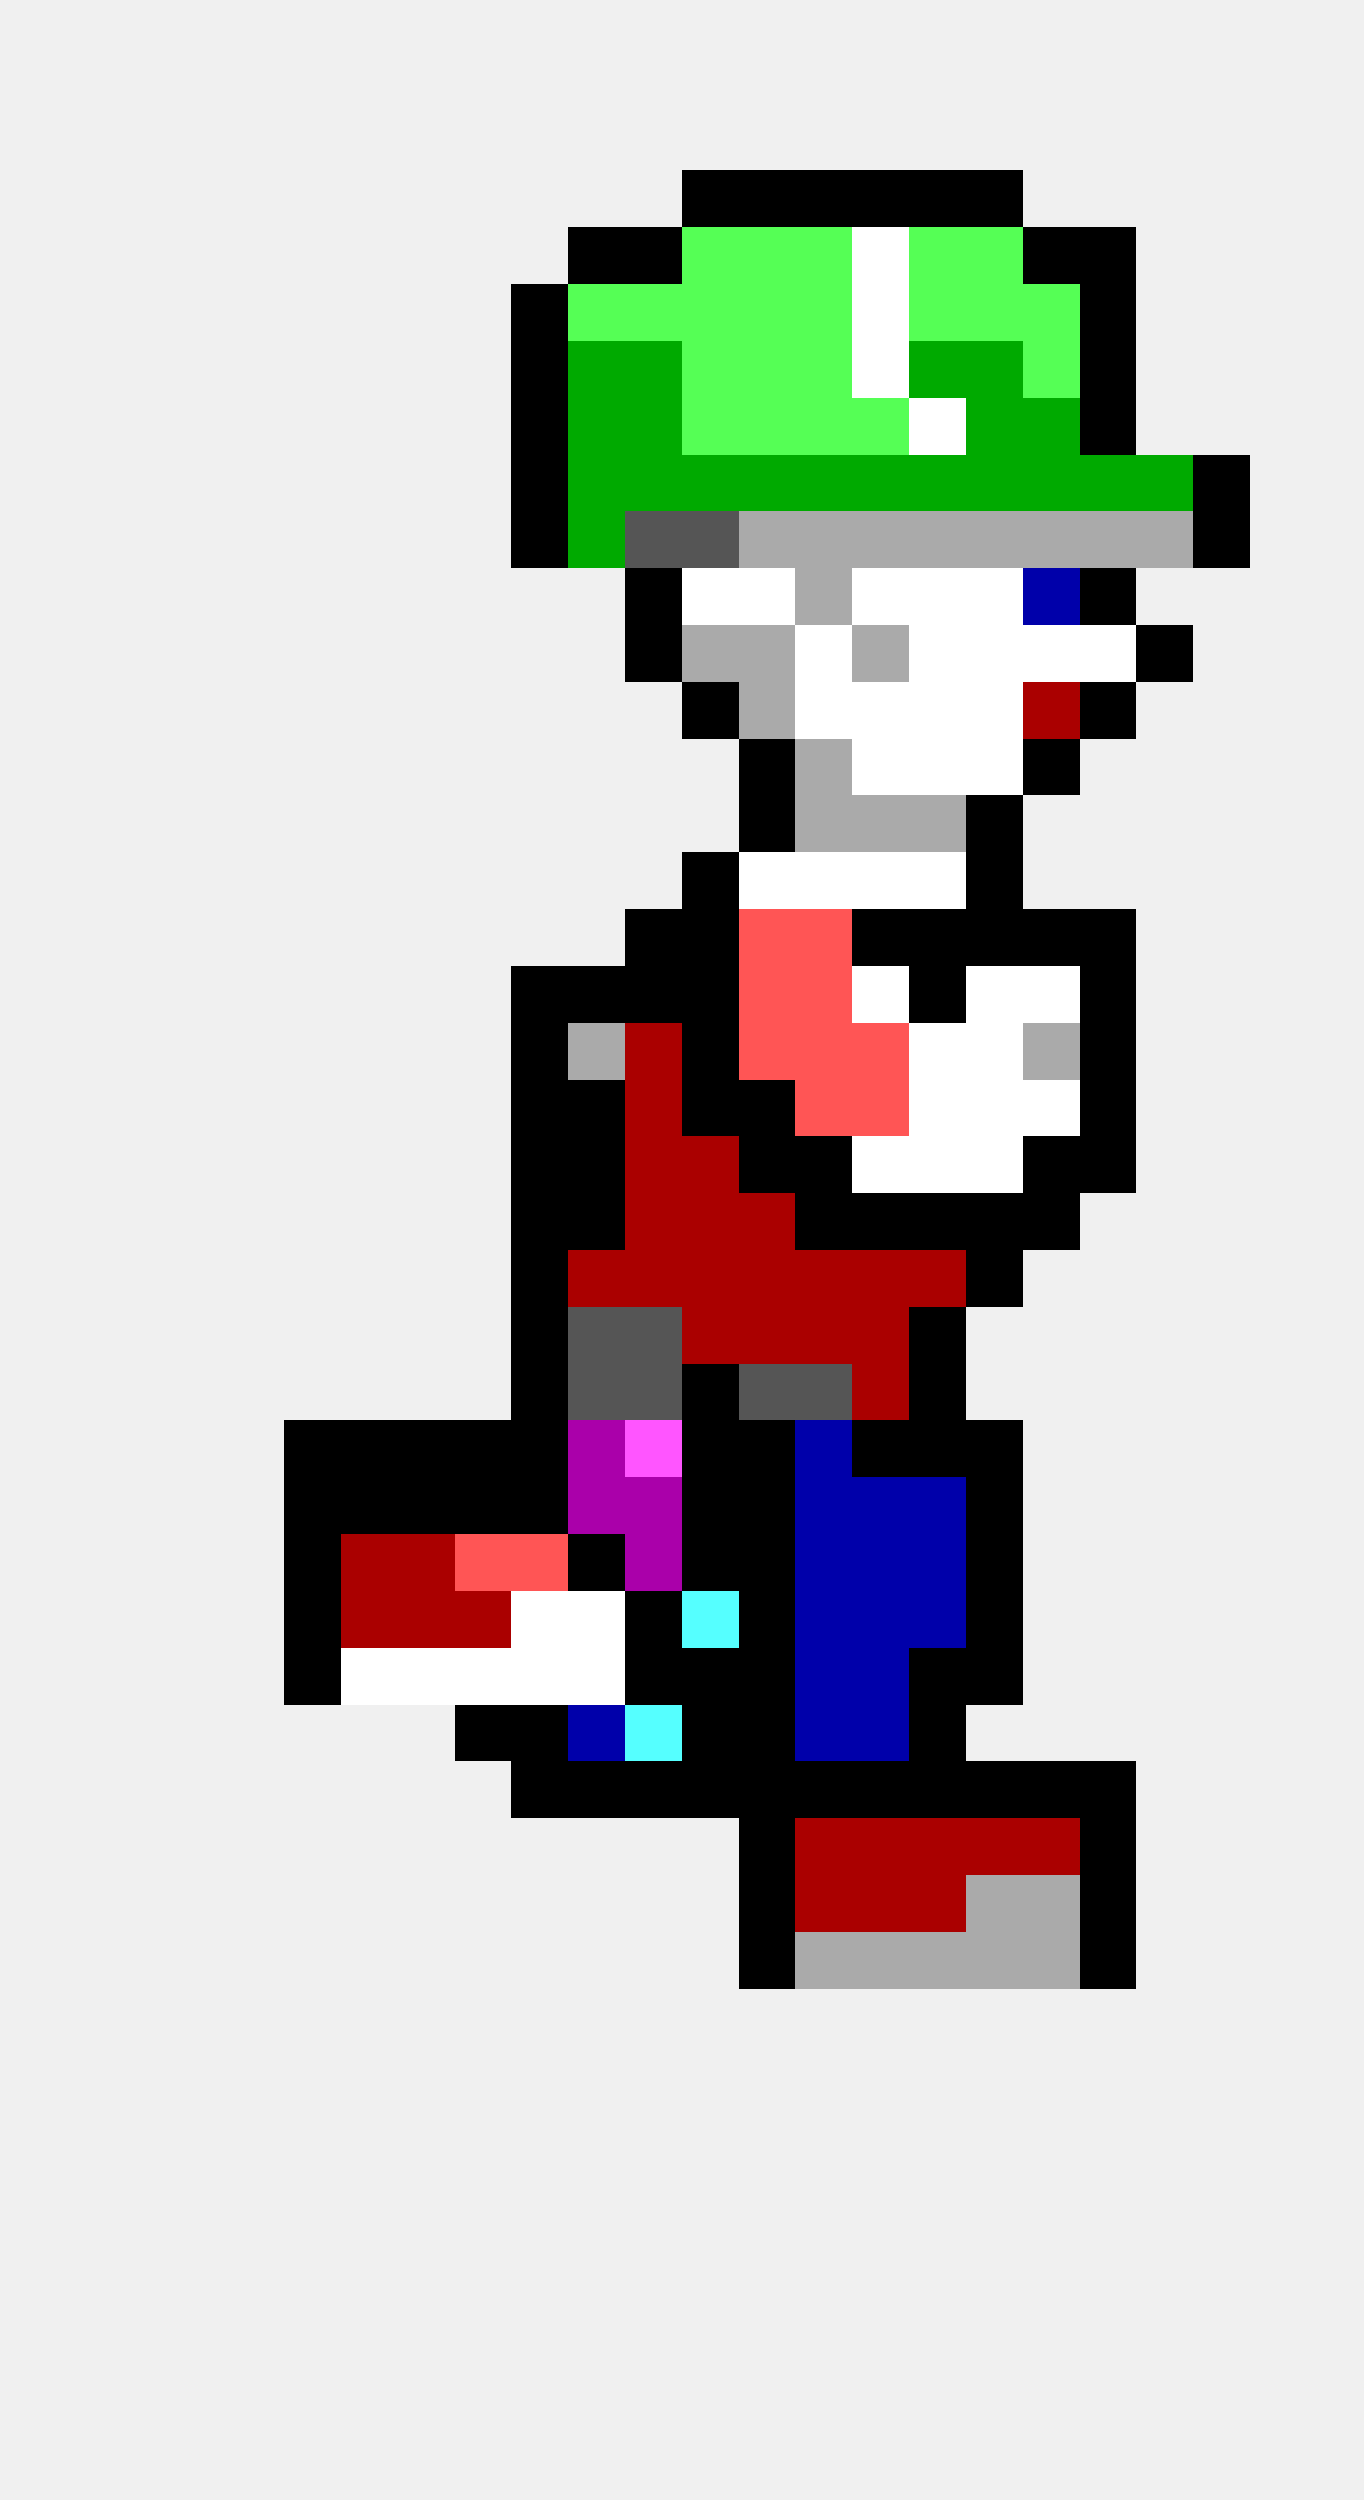
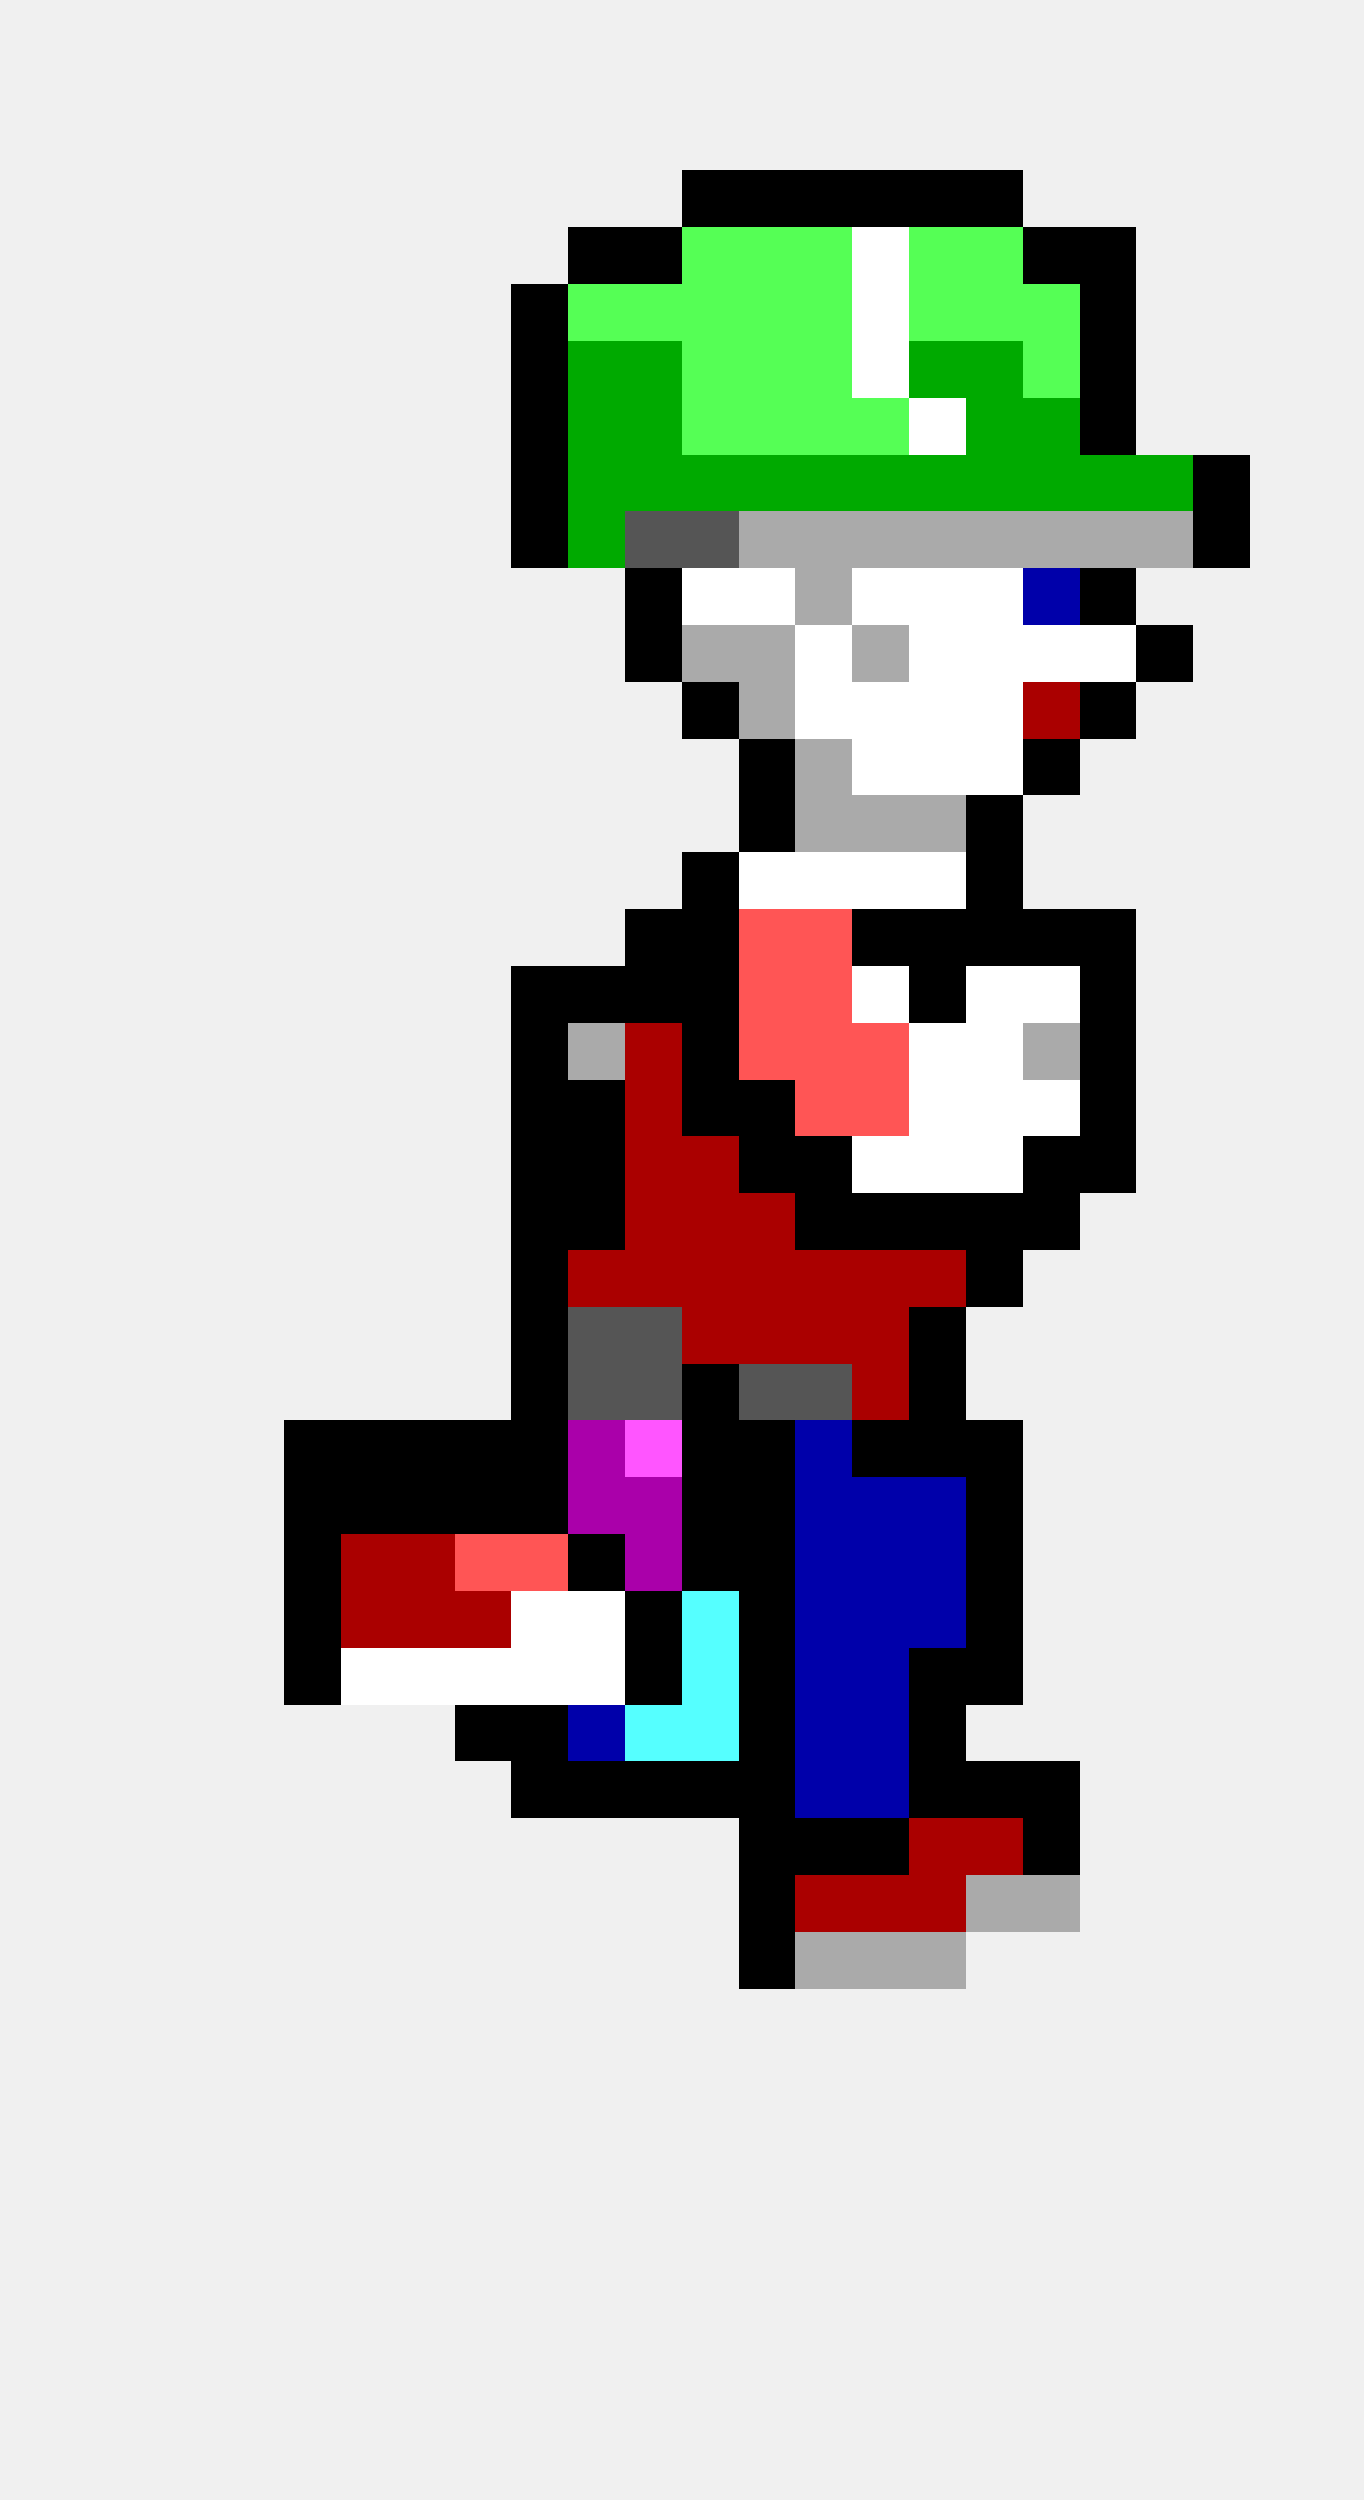
<svg xmlns="http://www.w3.org/2000/svg" width="24" height="44" viewBox="0 0 24 44" shape-rendering="crispEdges">
  <rect x="12" y="3" width="1" height="1" fill="#000000" />
  <rect x="13" y="3" width="1" height="1" fill="#000000" />
  <rect x="14" y="3" width="1" height="1" fill="#000000" />
  <rect x="15" y="3" width="1" height="1" fill="#000000" />
  <rect x="16" y="3" width="1" height="1" fill="#000000" />
  <rect x="17" y="3" width="1" height="1" fill="#000000" />
  <rect x="10" y="4" width="1" height="1" fill="#000000" />
  <rect x="11" y="4" width="1" height="1" fill="#000000" />
  <rect x="12" y="4" width="1" height="1" fill="#55ff55" />
  <rect x="13" y="4" width="1" height="1" fill="#55ff55" />
  <rect x="14" y="4" width="1" height="1" fill="#55ff55" />
  <rect x="15" y="4" width="1" height="1" fill="#ffffff" />
  <rect x="16" y="4" width="1" height="1" fill="#55ff55" />
  <rect x="17" y="4" width="1" height="1" fill="#55ff55" />
  <rect x="18" y="4" width="1" height="1" fill="#000000" />
  <rect x="19" y="4" width="1" height="1" fill="#000000" />
  <rect x="9" y="5" width="1" height="1" fill="#000000" />
  <rect x="10" y="5" width="1" height="1" fill="#55ff55" />
  <rect x="11" y="5" width="1" height="1" fill="#55ff55" />
  <rect x="12" y="5" width="1" height="1" fill="#55ff55" />
  <rect x="13" y="5" width="1" height="1" fill="#55ff55" />
  <rect x="14" y="5" width="1" height="1" fill="#55ff55" />
  <rect x="15" y="5" width="1" height="1" fill="#ffffff" />
  <rect x="16" y="5" width="1" height="1" fill="#55ff55" />
  <rect x="17" y="5" width="1" height="1" fill="#55ff55" />
  <rect x="18" y="5" width="1" height="1" fill="#55ff55" />
  <rect x="19" y="5" width="1" height="1" fill="#000000" />
  <rect x="9" y="6" width="1" height="1" fill="#000000" />
  <rect x="10" y="6" width="1" height="1" fill="#00aa00" />
  <rect x="11" y="6" width="1" height="1" fill="#00aa00" />
  <rect x="12" y="6" width="1" height="1" fill="#55ff55" />
  <rect x="13" y="6" width="1" height="1" fill="#55ff55" />
  <rect x="14" y="6" width="1" height="1" fill="#55ff55" />
  <rect x="15" y="6" width="1" height="1" fill="#ffffff" />
  <rect x="16" y="6" width="1" height="1" fill="#00aa00" />
  <rect x="17" y="6" width="1" height="1" fill="#00aa00" />
  <rect x="18" y="6" width="1" height="1" fill="#55ff55" />
  <rect x="19" y="6" width="1" height="1" fill="#000000" />
  <rect x="9" y="7" width="1" height="1" fill="#000000" />
  <rect x="10" y="7" width="1" height="1" fill="#00aa00" />
  <rect x="11" y="7" width="1" height="1" fill="#00aa00" />
  <rect x="12" y="7" width="1" height="1" fill="#55ff55" />
  <rect x="13" y="7" width="1" height="1" fill="#55ff55" />
  <rect x="14" y="7" width="1" height="1" fill="#55ff55" />
  <rect x="15" y="7" width="1" height="1" fill="#55ff55" />
  <rect x="16" y="7" width="1" height="1" fill="#ffffff" />
  <rect x="17" y="7" width="1" height="1" fill="#00aa00" />
  <rect x="18" y="7" width="1" height="1" fill="#00aa00" />
  <rect x="19" y="7" width="1" height="1" fill="#000000" />
  <rect x="9" y="8" width="1" height="1" fill="#000000" />
  <rect x="10" y="8" width="1" height="1" fill="#00aa00" />
  <rect x="11" y="8" width="1" height="1" fill="#00aa00" />
  <rect x="12" y="8" width="1" height="1" fill="#00aa00" />
  <rect x="13" y="8" width="1" height="1" fill="#00aa00" />
  <rect x="14" y="8" width="1" height="1" fill="#00aa00" />
  <rect x="15" y="8" width="1" height="1" fill="#00aa00" />
  <rect x="16" y="8" width="1" height="1" fill="#00aa00" />
  <rect x="17" y="8" width="1" height="1" fill="#00aa00" />
  <rect x="18" y="8" width="1" height="1" fill="#00aa00" />
  <rect x="19" y="8" width="1" height="1" fill="#00aa00" />
  <rect x="20" y="8" width="1" height="1" fill="#00aa00" />
  <rect x="21" y="8" width="1" height="1" fill="#000000" />
  <rect x="9" y="9" width="1" height="1" fill="#000000" />
  <rect x="10" y="9" width="1" height="1" fill="#00aa00" />
  <rect x="11" y="9" width="1" height="1" fill="#555555" />
  <rect x="12" y="9" width="1" height="1" fill="#555555" />
  <rect x="13" y="9" width="1" height="1" fill="#aaaaaa" />
  <rect x="14" y="9" width="1" height="1" fill="#aaaaaa" />
  <rect x="15" y="9" width="1" height="1" fill="#aaaaaa" />
  <rect x="16" y="9" width="1" height="1" fill="#aaaaaa" />
  <rect x="17" y="9" width="1" height="1" fill="#aaaaaa" />
  <rect x="18" y="9" width="1" height="1" fill="#aaaaaa" />
  <rect x="19" y="9" width="1" height="1" fill="#aaaaaa" />
  <rect x="20" y="9" width="1" height="1" fill="#aaaaaa" />
  <rect x="21" y="9" width="1" height="1" fill="#000000" />
  <rect x="11" y="10" width="1" height="1" fill="#000000" />
  <rect x="12" y="10" width="1" height="1" fill="#ffffff" />
  <rect x="13" y="10" width="1" height="1" fill="#ffffff" />
  <rect x="14" y="10" width="1" height="1" fill="#aaaaaa" />
  <rect x="15" y="10" width="1" height="1" fill="#ffffff" />
  <rect x="16" y="10" width="1" height="1" fill="#ffffff" />
  <rect x="17" y="10" width="1" height="1" fill="#ffffff" />
  <rect x="18" y="10" width="1" height="1" fill="#0000aa" />
  <rect x="19" y="10" width="1" height="1" fill="#000000" />
  <rect x="11" y="11" width="1" height="1" fill="#000000" />
  <rect x="12" y="11" width="1" height="1" fill="#aaaaaa" />
  <rect x="13" y="11" width="1" height="1" fill="#aaaaaa" />
  <rect x="14" y="11" width="1" height="1" fill="#ffffff" />
  <rect x="15" y="11" width="1" height="1" fill="#aaaaaa" />
  <rect x="16" y="11" width="1" height="1" fill="#ffffff" />
  <rect x="17" y="11" width="1" height="1" fill="#ffffff" />
  <rect x="18" y="11" width="1" height="1" fill="#ffffff" />
  <rect x="19" y="11" width="1" height="1" fill="#ffffff" />
  <rect x="20" y="11" width="1" height="1" fill="#000000" />
  <rect x="12" y="12" width="1" height="1" fill="#000000" />
  <rect x="13" y="12" width="1" height="1" fill="#aaaaaa" />
  <rect x="14" y="12" width="1" height="1" fill="#ffffff" />
  <rect x="15" y="12" width="1" height="1" fill="#ffffff" />
  <rect x="16" y="12" width="1" height="1" fill="#ffffff" />
  <rect x="17" y="12" width="1" height="1" fill="#ffffff" />
  <rect x="18" y="12" width="1" height="1" fill="#aa0000" />
  <rect x="19" y="12" width="1" height="1" fill="#000000" />
  <rect x="13" y="13" width="1" height="1" fill="#000000" />
  <rect x="14" y="13" width="1" height="1" fill="#aaaaaa" />
  <rect x="15" y="13" width="1" height="1" fill="#ffffff" />
  <rect x="16" y="13" width="1" height="1" fill="#ffffff" />
  <rect x="17" y="13" width="1" height="1" fill="#ffffff" />
  <rect x="18" y="13" width="1" height="1" fill="#000000" />
  <rect x="13" y="14" width="1" height="1" fill="#000000" />
  <rect x="14" y="14" width="1" height="1" fill="#aaaaaa" />
  <rect x="15" y="14" width="1" height="1" fill="#aaaaaa" />
  <rect x="16" y="14" width="1" height="1" fill="#aaaaaa" />
  <rect x="17" y="14" width="1" height="1" fill="#000000" />
  <rect x="12" y="15" width="1" height="1" fill="#000000" />
  <rect x="13" y="15" width="1" height="1" fill="#ffffff" />
  <rect x="14" y="15" width="1" height="1" fill="#ffffff" />
  <rect x="15" y="15" width="1" height="1" fill="#ffffff" />
  <rect x="16" y="15" width="1" height="1" fill="#ffffff" />
  <rect x="17" y="15" width="1" height="1" fill="#000000" />
  <rect x="11" y="16" width="1" height="1" fill="#000000" />
  <rect x="12" y="16" width="1" height="1" fill="#000000" />
  <rect x="13" y="16" width="1" height="1" fill="#ff5555" />
  <rect x="14" y="16" width="1" height="1" fill="#ff5555" />
  <rect x="15" y="16" width="1" height="1" fill="#000000" />
  <rect x="16" y="16" width="1" height="1" fill="#000000" />
  <rect x="17" y="16" width="1" height="1" fill="#000000" />
  <rect x="18" y="16" width="1" height="1" fill="#000000" />
  <rect x="19" y="16" width="1" height="1" fill="#000000" />
  <rect x="9" y="17" width="1" height="1" fill="#000000" />
  <rect x="10" y="17" width="1" height="1" fill="#000000" />
  <rect x="11" y="17" width="1" height="1" fill="#000000" />
  <rect x="12" y="17" width="1" height="1" fill="#000000" />
  <rect x="13" y="17" width="1" height="1" fill="#ff5555" />
  <rect x="14" y="17" width="1" height="1" fill="#ff5555" />
  <rect x="15" y="17" width="1" height="1" fill="#ffffff" />
  <rect x="16" y="17" width="1" height="1" fill="#000000" />
  <rect x="17" y="17" width="1" height="1" fill="#ffffff" />
  <rect x="18" y="17" width="1" height="1" fill="#ffffff" />
  <rect x="19" y="17" width="1" height="1" fill="#000000" />
  <rect x="9" y="18" width="1" height="1" fill="#000000" />
  <rect x="10" y="18" width="1" height="1" fill="#aaaaaa" />
  <rect x="11" y="18" width="1" height="1" fill="#aa0000" />
  <rect x="12" y="18" width="1" height="1" fill="#000000" />
  <rect x="13" y="18" width="1" height="1" fill="#ff5555" />
  <rect x="14" y="18" width="1" height="1" fill="#ff5555" />
  <rect x="15" y="18" width="1" height="1" fill="#ff5555" />
  <rect x="16" y="18" width="1" height="1" fill="#ffffff" />
  <rect x="17" y="18" width="1" height="1" fill="#ffffff" />
  <rect x="18" y="18" width="1" height="1" fill="#aaaaaa" />
  <rect x="19" y="18" width="1" height="1" fill="#000000" />
  <rect x="9" y="19" width="1" height="1" fill="#000000" />
  <rect x="10" y="19" width="1" height="1" fill="#000000" />
  <rect x="11" y="19" width="1" height="1" fill="#aa0000" />
  <rect x="12" y="19" width="1" height="1" fill="#000000" />
  <rect x="13" y="19" width="1" height="1" fill="#000000" />
  <rect x="14" y="19" width="1" height="1" fill="#ff5555" />
  <rect x="15" y="19" width="1" height="1" fill="#ff5555" />
  <rect x="16" y="19" width="1" height="1" fill="#ffffff" />
  <rect x="17" y="19" width="1" height="1" fill="#ffffff" />
  <rect x="18" y="19" width="1" height="1" fill="#ffffff" />
  <rect x="19" y="19" width="1" height="1" fill="#000000" />
  <rect x="9" y="20" width="1" height="1" fill="#000000" />
  <rect x="10" y="20" width="1" height="1" fill="#000000" />
  <rect x="11" y="20" width="1" height="1" fill="#aa0000" />
  <rect x="12" y="20" width="1" height="1" fill="#aa0000" />
  <rect x="13" y="20" width="1" height="1" fill="#000000" />
  <rect x="14" y="20" width="1" height="1" fill="#000000" />
  <rect x="15" y="20" width="1" height="1" fill="#ffffff" />
  <rect x="16" y="20" width="1" height="1" fill="#ffffff" />
  <rect x="17" y="20" width="1" height="1" fill="#ffffff" />
  <rect x="18" y="20" width="1" height="1" fill="#000000" />
  <rect x="19" y="20" width="1" height="1" fill="#000000" />
  <rect x="9" y="21" width="1" height="1" fill="#000000" />
  <rect x="10" y="21" width="1" height="1" fill="#000000" />
  <rect x="11" y="21" width="1" height="1" fill="#aa0000" />
  <rect x="12" y="21" width="1" height="1" fill="#aa0000" />
  <rect x="13" y="21" width="1" height="1" fill="#aa0000" />
  <rect x="14" y="21" width="1" height="1" fill="#000000" />
  <rect x="15" y="21" width="1" height="1" fill="#000000" />
  <rect x="16" y="21" width="1" height="1" fill="#000000" />
  <rect x="17" y="21" width="1" height="1" fill="#000000" />
  <rect x="18" y="21" width="1" height="1" fill="#000000" />
  <rect x="9" y="22" width="1" height="1" fill="#000000" />
  <rect x="10" y="22" width="1" height="1" fill="#aa0000" />
  <rect x="11" y="22" width="1" height="1" fill="#aa0000" />
  <rect x="12" y="22" width="1" height="1" fill="#aa0000" />
  <rect x="13" y="22" width="1" height="1" fill="#aa0000" />
  <rect x="14" y="22" width="1" height="1" fill="#aa0000" />
  <rect x="15" y="22" width="1" height="1" fill="#aa0000" />
  <rect x="16" y="22" width="1" height="1" fill="#aa0000" />
  <rect x="17" y="22" width="1" height="1" fill="#000000" />
  <rect x="9" y="23" width="1" height="1" fill="#000000" />
  <rect x="10" y="23" width="1" height="1" fill="#555555" />
  <rect x="11" y="23" width="1" height="1" fill="#555555" />
  <rect x="12" y="23" width="1" height="1" fill="#aa0000" />
  <rect x="13" y="23" width="1" height="1" fill="#aa0000" />
  <rect x="14" y="23" width="1" height="1" fill="#aa0000" />
  <rect x="15" y="23" width="1" height="1" fill="#aa0000" />
  <rect x="16" y="23" width="1" height="1" fill="#000000" />
  <rect x="9" y="24" width="1" height="1" fill="#000000" />
  <rect x="10" y="24" width="1" height="1" fill="#555555" />
  <rect x="11" y="24" width="1" height="1" fill="#555555" />
  <rect x="12" y="24" width="1" height="1" fill="#000000" />
  <rect x="13" y="24" width="1" height="1" fill="#555555" />
  <rect x="14" y="24" width="1" height="1" fill="#555555" />
  <rect x="15" y="24" width="1" height="1" fill="#aa0000" />
  <rect x="16" y="24" width="1" height="1" fill="#000000" />
  <rect x="5" y="25" width="1" height="1" fill="#000000" />
  <rect x="6" y="25" width="1" height="1" fill="#000000" />
  <rect x="7" y="25" width="1" height="1" fill="#000000" />
  <rect x="8" y="25" width="1" height="1" fill="#000000" />
  <rect x="9" y="25" width="1" height="1" fill="#000000" />
  <rect x="10" y="25" width="1" height="1" fill="#aa00aa" />
  <rect x="11" y="25" width="1" height="1" fill="#ff55ff" />
  <rect x="12" y="25" width="1" height="1" fill="#000000" />
  <rect x="13" y="25" width="1" height="1" fill="#000000" />
  <rect x="14" y="25" width="1" height="1" fill="#0000aa" />
  <rect x="15" y="25" width="1" height="1" fill="#000000" />
  <rect x="16" y="25" width="1" height="1" fill="#000000" />
  <rect x="17" y="25" width="1" height="1" fill="#000000" />
  <rect x="5" y="26" width="1" height="1" fill="#000000" />
  <rect x="6" y="26" width="1" height="1" fill="#000000" />
  <rect x="7" y="26" width="1" height="1" fill="#000000" />
  <rect x="8" y="26" width="1" height="1" fill="#000000" />
  <rect x="9" y="26" width="1" height="1" fill="#000000" />
  <rect x="10" y="26" width="1" height="1" fill="#aa00aa" />
  <rect x="11" y="26" width="1" height="1" fill="#aa00aa" />
  <rect x="12" y="26" width="1" height="1" fill="#000000" />
  <rect x="13" y="26" width="1" height="1" fill="#000000" />
  <rect x="14" y="26" width="1" height="1" fill="#0000aa" />
  <rect x="15" y="26" width="1" height="1" fill="#0000aa" />
  <rect x="16" y="26" width="1" height="1" fill="#0000aa" />
  <rect x="17" y="26" width="1" height="1" fill="#000000" />
  <rect x="5" y="27" width="1" height="1" fill="#000000" />
  <rect x="6" y="27" width="1" height="1" fill="#aa0000" />
  <rect x="7" y="27" width="1" height="1" fill="#aa0000" />
  <rect x="8" y="27" width="1" height="1" fill="#ff5555" />
  <rect x="9" y="27" width="1" height="1" fill="#ff5555" />
  <rect x="10" y="27" width="1" height="1" fill="#000000" />
  <rect x="11" y="27" width="1" height="1" fill="#aa00aa" />
  <rect x="12" y="27" width="1" height="1" fill="#000000" />
  <rect x="13" y="27" width="1" height="1" fill="#000000" />
  <rect x="14" y="27" width="1" height="1" fill="#0000aa" />
  <rect x="15" y="27" width="1" height="1" fill="#0000aa" />
  <rect x="16" y="27" width="1" height="1" fill="#0000aa" />
  <rect x="17" y="27" width="1" height="1" fill="#000000" />
  <rect x="5" y="28" width="1" height="1" fill="#000000" />
  <rect x="6" y="28" width="1" height="1" fill="#aa0000" />
  <rect x="7" y="28" width="1" height="1" fill="#aa0000" />
  <rect x="8" y="28" width="1" height="1" fill="#aa0000" />
  <rect x="9" y="28" width="1" height="1" fill="#ffffff" />
  <rect x="10" y="28" width="1" height="1" fill="#ffffff" />
  <rect x="11" y="28" width="1" height="1" fill="#000000" />
  <rect x="12" y="28" width="1" height="1" fill="#55ffff" />
  <rect x="13" y="28" width="1" height="1" fill="#000000" />
  <rect x="14" y="28" width="1" height="1" fill="#0000aa" />
  <rect x="15" y="28" width="1" height="1" fill="#0000aa" />
  <rect x="16" y="28" width="1" height="1" fill="#0000aa" />
  <rect x="17" y="28" width="1" height="1" fill="#000000" />
  <rect x="5" y="29" width="1" height="1" fill="#000000" />
  <rect x="6" y="29" width="1" height="1" fill="#ffffff" />
  <rect x="7" y="29" width="1" height="1" fill="#ffffff" />
  <rect x="8" y="29" width="1" height="1" fill="#ffffff" />
  <rect x="9" y="29" width="1" height="1" fill="#ffffff" />
  <rect x="10" y="29" width="1" height="1" fill="#ffffff" />
  <rect x="11" y="29" width="1" height="1" fill="#000000" />
-   <rect x="12" y="29" width="1" height="1" fill="#000000" />
+   <rect x="12" y="29" width="1" height="1" fill="#55ffff" />
  <rect x="13" y="29" width="1" height="1" fill="#000000" />
  <rect x="14" y="29" width="1" height="1" fill="#0000aa" />
  <rect x="15" y="29" width="1" height="1" fill="#0000aa" />
  <rect x="16" y="29" width="1" height="1" fill="#000000" />
  <rect x="17" y="29" width="1" height="1" fill="#000000" />
  <rect x="8" y="30" width="1" height="1" fill="#000000" />
  <rect x="9" y="30" width="1" height="1" fill="#000000" />
  <rect x="10" y="30" width="1" height="1" fill="#0000aa" />
  <rect x="11" y="30" width="1" height="1" fill="#55ffff" />
-   <rect x="12" y="30" width="1" height="1" fill="#000000" />
+   <rect x="12" y="30" width="1" height="1" fill="#55ffff" />
  <rect x="13" y="30" width="1" height="1" fill="#000000" />
  <rect x="14" y="30" width="1" height="1" fill="#0000aa" />
  <rect x="15" y="30" width="1" height="1" fill="#0000aa" />
  <rect x="16" y="30" width="1" height="1" fill="#000000" />
  <rect x="9" y="31" width="1" height="1" fill="#000000" />
  <rect x="10" y="31" width="1" height="1" fill="#000000" />
  <rect x="11" y="31" width="1" height="1" fill="#000000" />
  <rect x="12" y="31" width="1" height="1" fill="#000000" />
  <rect x="13" y="31" width="1" height="1" fill="#000000" />
-   <rect x="14" y="31" width="1" height="1" fill="#000000" />
-   <rect x="15" y="31" width="1" height="1" fill="#000000" />
+   <rect x="14" y="31" width="1" height="1" fill="#0000aa" />
+   <rect x="15" y="31" width="1" height="1" fill="#0000aa" />
  <rect x="16" y="31" width="1" height="1" fill="#000000" />
  <rect x="17" y="31" width="1" height="1" fill="#000000" />
  <rect x="18" y="31" width="1" height="1" fill="#000000" />
-   <rect x="19" y="31" width="1" height="1" fill="#000000" />
  <rect x="13" y="32" width="1" height="1" fill="#000000" />
-   <rect x="14" y="32" width="1" height="1" fill="#aa0000" />
-   <rect x="15" y="32" width="1" height="1" fill="#aa0000" />
+   <rect x="14" y="32" width="1" height="1" fill="#000000" />
+   <rect x="15" y="32" width="1" height="1" fill="#000000" />
  <rect x="16" y="32" width="1" height="1" fill="#aa0000" />
  <rect x="17" y="32" width="1" height="1" fill="#aa0000" />
-   <rect x="18" y="32" width="1" height="1" fill="#aa0000" />
-   <rect x="19" y="32" width="1" height="1" fill="#000000" />
+   <rect x="18" y="32" width="1" height="1" fill="#000000" />
  <rect x="13" y="33" width="1" height="1" fill="#000000" />
  <rect x="14" y="33" width="1" height="1" fill="#aa0000" />
  <rect x="15" y="33" width="1" height="1" fill="#aa0000" />
  <rect x="16" y="33" width="1" height="1" fill="#aa0000" />
  <rect x="17" y="33" width="1" height="1" fill="#aaaaaa" />
  <rect x="18" y="33" width="1" height="1" fill="#aaaaaa" />
-   <rect x="19" y="33" width="1" height="1" fill="#000000" />
  <rect x="13" y="34" width="1" height="1" fill="#000000" />
  <rect x="14" y="34" width="1" height="1" fill="#aaaaaa" />
  <rect x="15" y="34" width="1" height="1" fill="#aaaaaa" />
  <rect x="16" y="34" width="1" height="1" fill="#aaaaaa" />
-   <rect x="17" y="34" width="1" height="1" fill="#aaaaaa" />
-   <rect x="18" y="34" width="1" height="1" fill="#aaaaaa" />
-   <rect x="19" y="34" width="1" height="1" fill="#000000" />
</svg>
